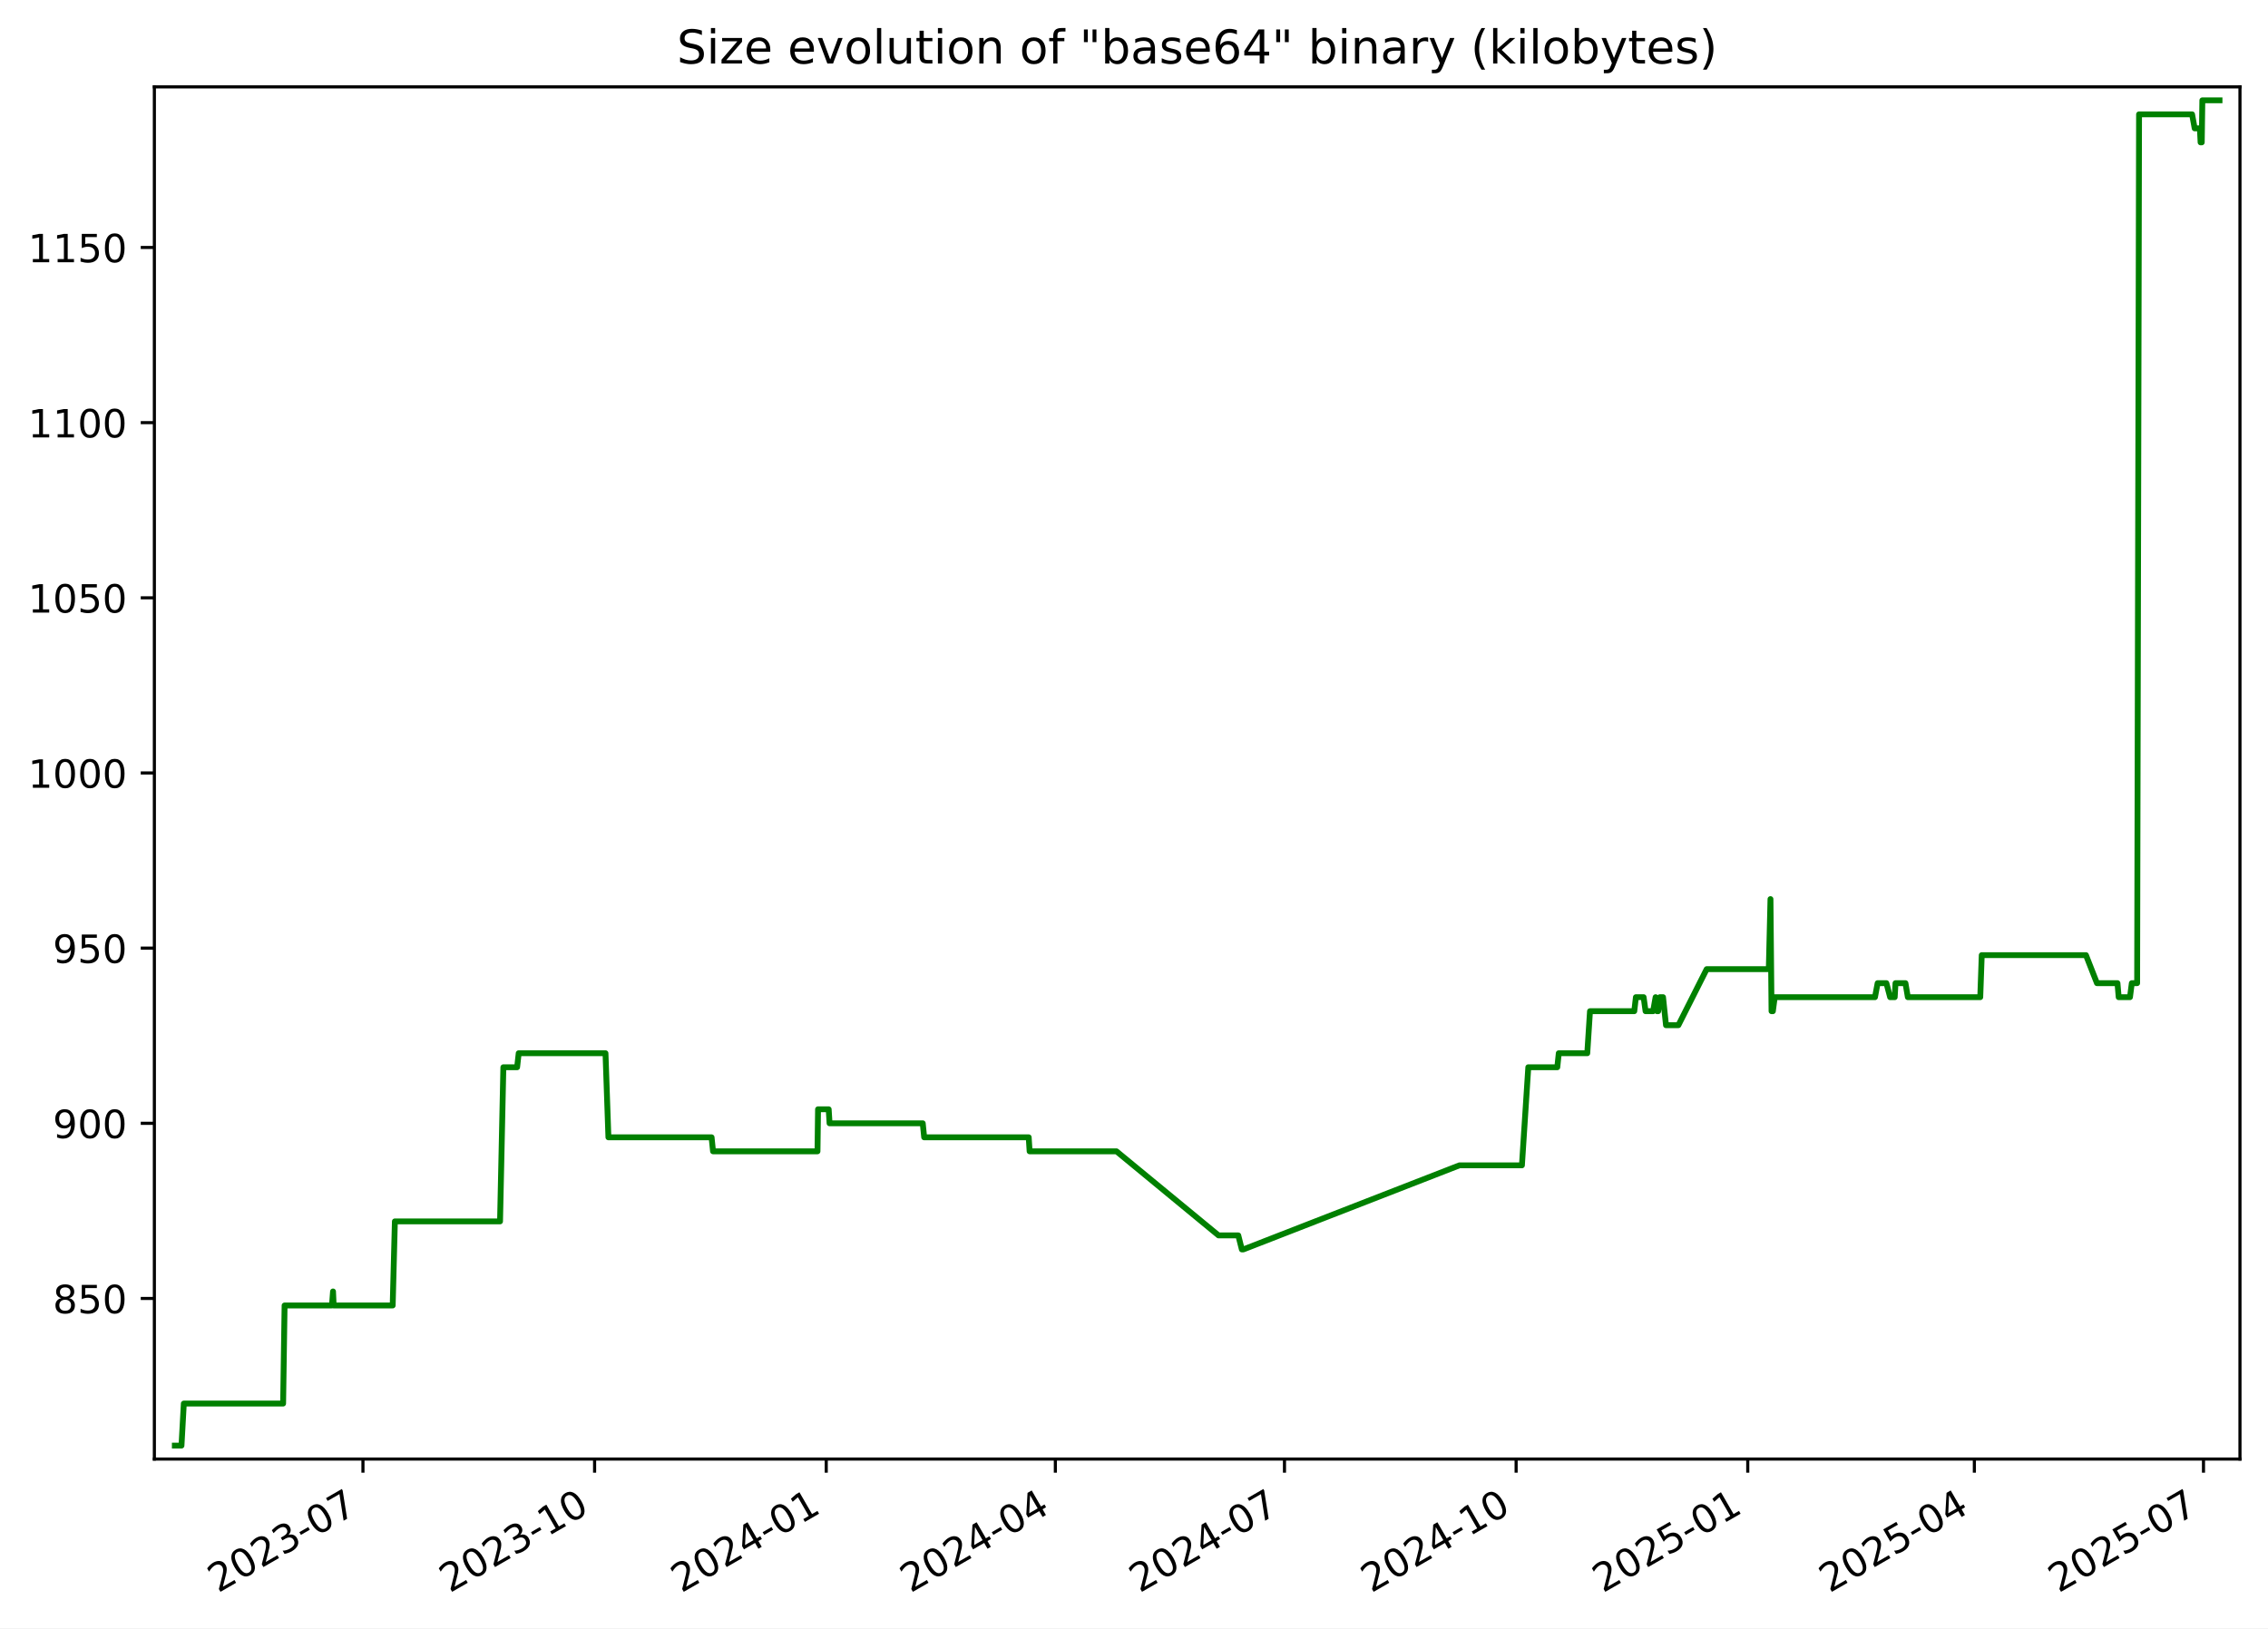
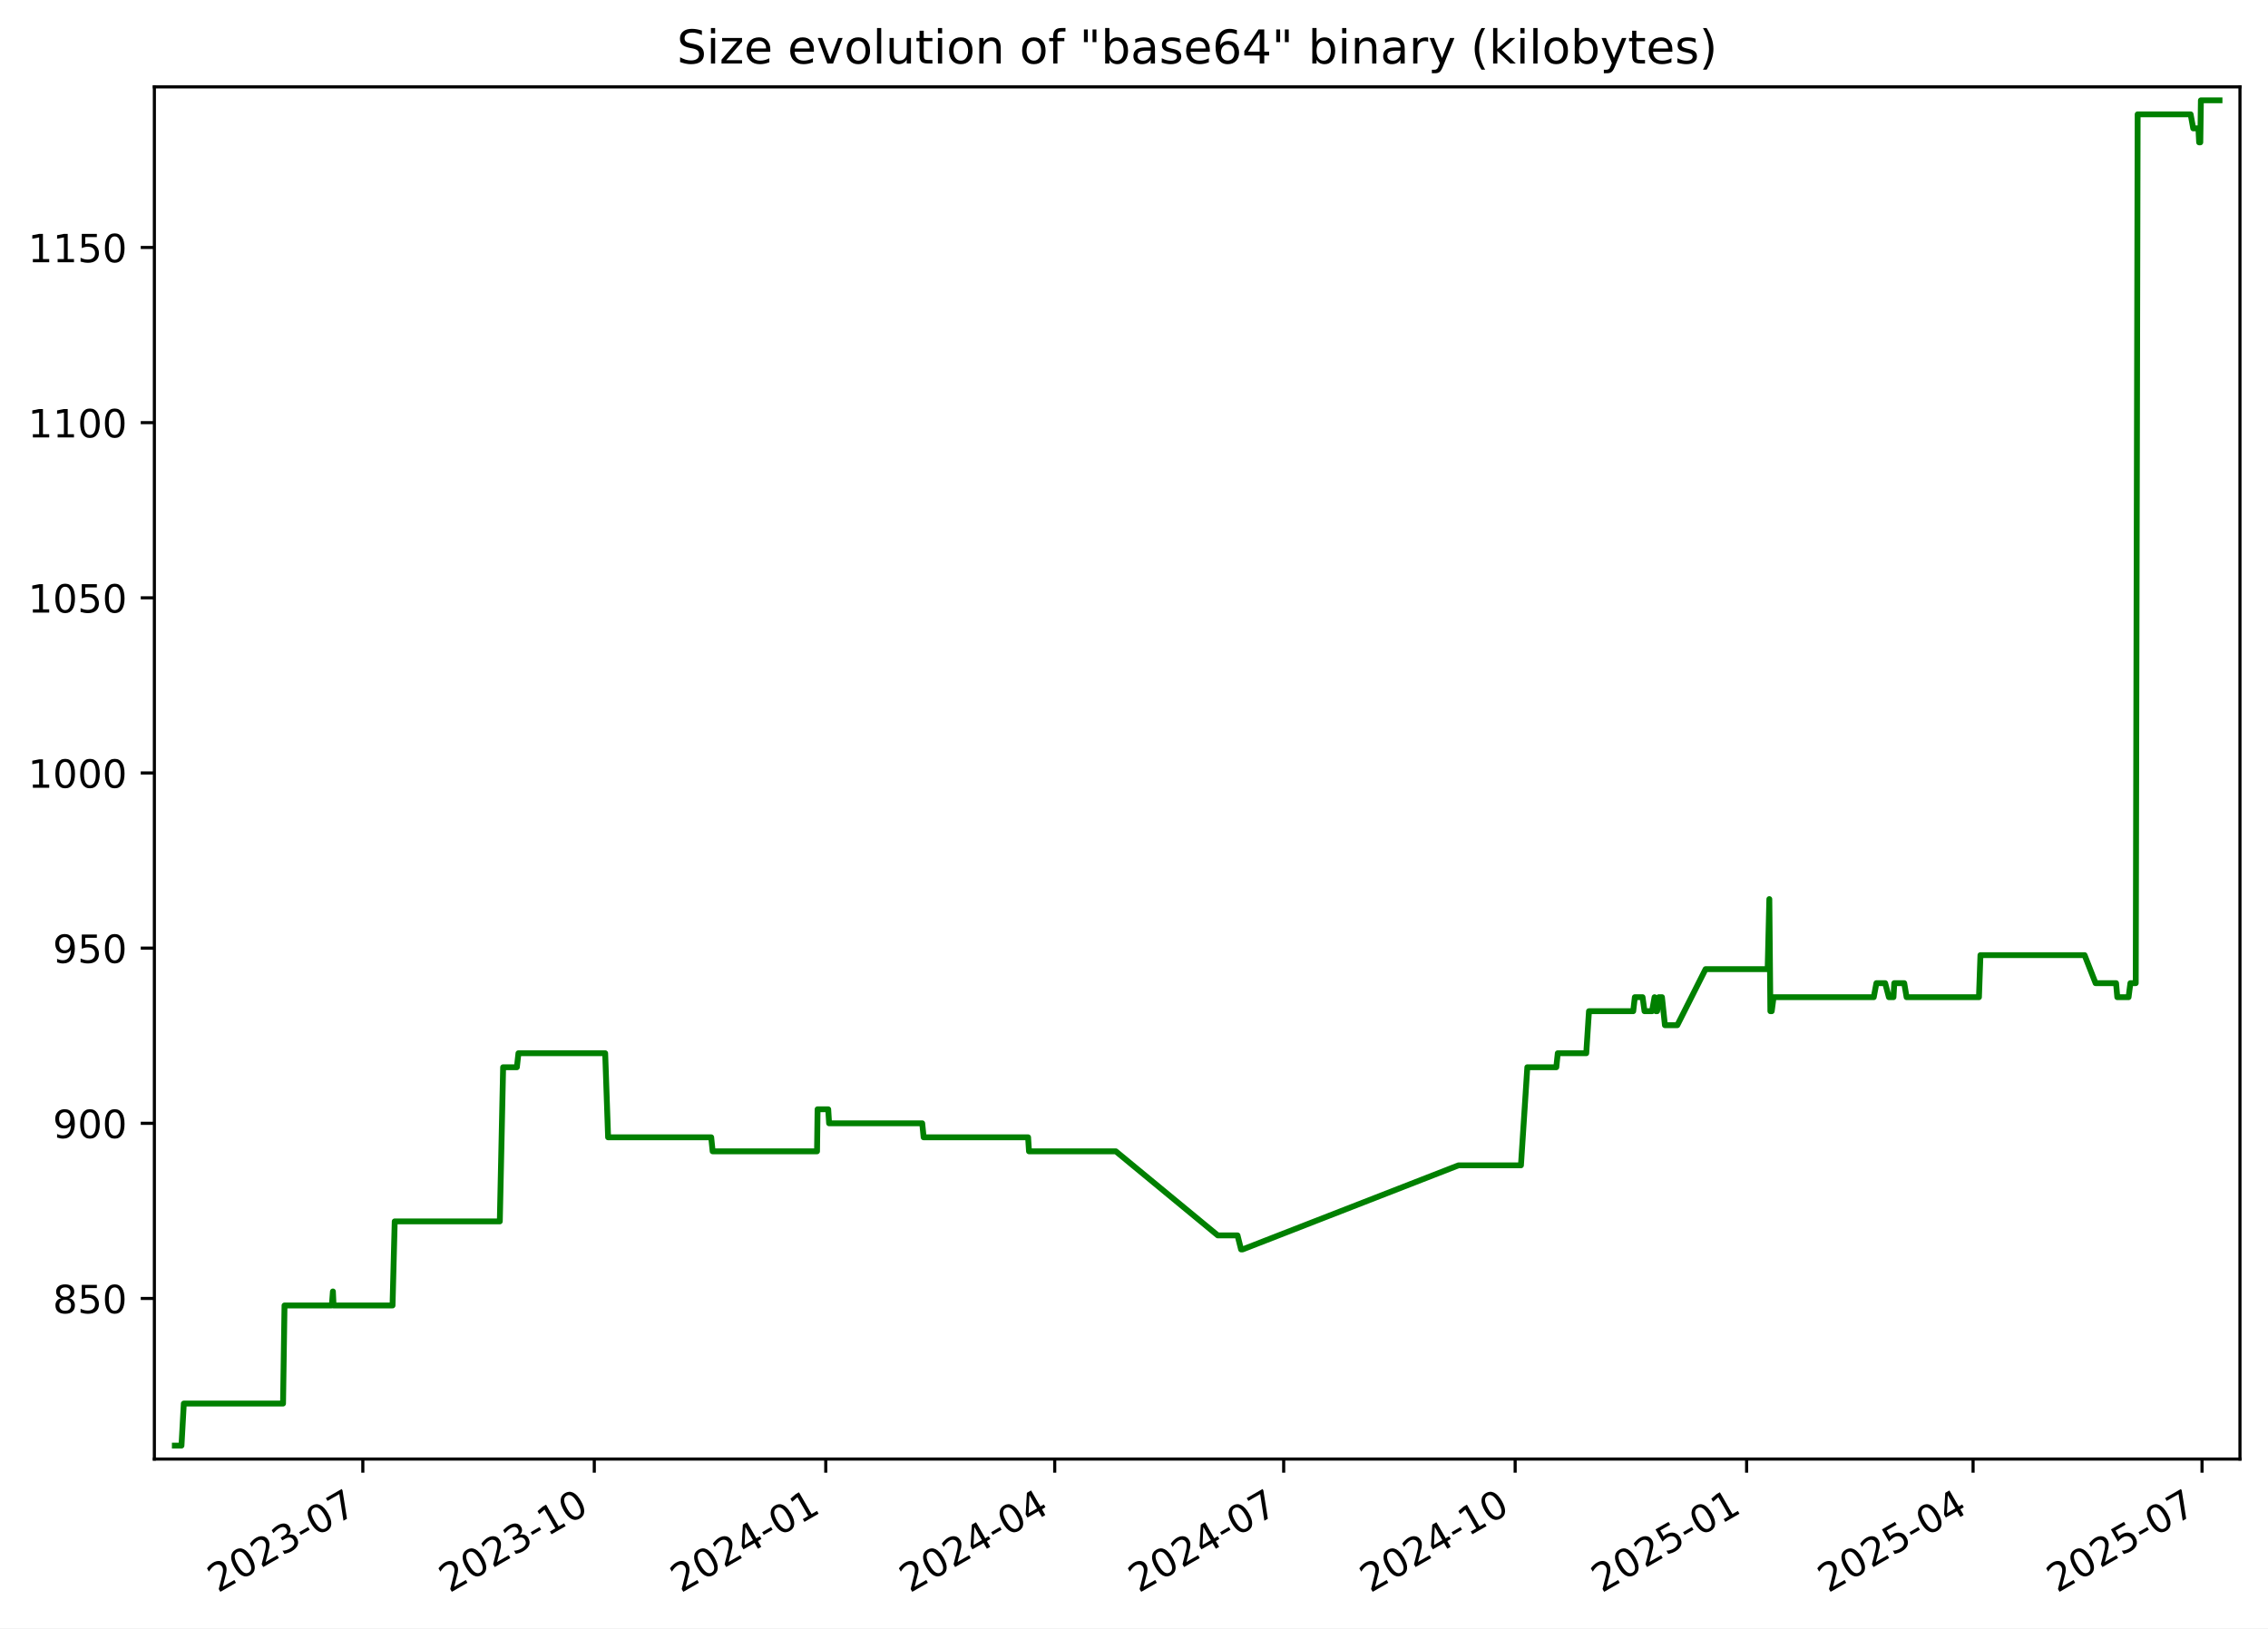
<svg xmlns="http://www.w3.org/2000/svg" xmlns:xlink="http://www.w3.org/1999/xlink" width="582.53pt" height="418.303pt" viewBox="0 0 582.53 418.303" version="1.1">
  <defs>
    <style type="text/css">*{stroke-linejoin: round; stroke-linecap: butt}</style>
  </defs>
  <g id="figure_1">
    <g id="patch_1">
      <path d="M -0 418.303  L 582.53 418.303  L 582.53 0  L -0 0  z " style="fill: #ffffff" />
    </g>
    <g id="axes_1">
      <g id="patch_2">
        <path d="M 39.65 374.83  L 575.33 374.83  L 575.33 22.318  L 39.65 22.318  z " style="fill: #ffffff" />
      </g>
      <g id="matplotlib.axis_1">
        <g id="xtick_1">
          <g id="line2d_1">
            <defs>
-               <path id="m9fce1d5b9e" d="M 0 0  L 0 3.5  " style="stroke: #000000; stroke-width: 0.8" />
+               <path id="m300a74182a" d="M 0 0  L 0 3.5  " style="stroke: #000000; stroke-width: 0.8" />
            </defs>
            <g>
-               <use xlink:href="#m9fce1d5b9e" x="93.223" y="374.83" style="stroke: #000000; stroke-width: 0.8" />
+               <use xlink:href="#m300a74182a" x="93.189" y="374.83" style="stroke: #000000; stroke-width: 0.8" />
            </g>
          </g>
          <g id="text_1">
-             <g transform="translate(55.99866 409.302) rotate(-30) scale(0.1 -0.1)">
+             <g transform="translate(55.96398 409.302) rotate(-30) scale(0.1 -0.1)">
              <defs>
                <path id="DejaVuSans-32" d="M 1228 531  L 3431 531  L 3431 0  L 469 0  L 469 531  Q 828 903 1448 1529  Q 2069 2156 2228 2338  Q 2531 2678 2651 2914  Q 2772 3150 2772 3378  Q 2772 3750 2511 3984  Q 2250 4219 1831 4219  Q 1534 4219 1204 4116  Q 875 4013 500 3803  L 500 4441  Q 881 4594 1212 4672  Q 1544 4750 1819 4750  Q 2544 4750 2975 4387  Q 3406 4025 3406 3419  Q 3406 3131 3298 2873  Q 3191 2616 2906 2266  Q 2828 2175 2409 1742  Q 1991 1309 1228 531  z " transform="scale(0.015625)" />
                <path id="DejaVuSans-30" d="M 2034 4250  Q 1547 4250 1301 3770  Q 1056 3291 1056 2328  Q 1056 1369 1301 889  Q 1547 409 2034 409  Q 2525 409 2770 889  Q 3016 1369 3016 2328  Q 3016 3291 2770 3770  Q 2525 4250 2034 4250  z M 2034 4750  Q 2819 4750 3233 4129  Q 3647 3509 3647 2328  Q 3647 1150 3233 529  Q 2819 -91 2034 -91  Q 1250 -91 836 529  Q 422 1150 422 2328  Q 422 3509 836 4129  Q 1250 4750 2034 4750  z " transform="scale(0.015625)" />
                <path id="DejaVuSans-33" d="M 2597 2516  Q 3050 2419 3304 2112  Q 3559 1806 3559 1356  Q 3559 666 3084 287  Q 2609 -91 1734 -91  Q 1441 -91 1130 -33  Q 819 25 488 141  L 488 750  Q 750 597 1062 519  Q 1375 441 1716 441  Q 2309 441 2620 675  Q 2931 909 2931 1356  Q 2931 1769 2642 2001  Q 2353 2234 1838 2234  L 1294 2234  L 1294 2753  L 1863 2753  Q 2328 2753 2575 2939  Q 2822 3125 2822 3475  Q 2822 3834 2567 4026  Q 2313 4219 1838 4219  Q 1578 4219 1281 4162  Q 984 4106 628 3988  L 628 4550  Q 988 4650 1302 4700  Q 1616 4750 1894 4750  Q 2613 4750 3031 4423  Q 3450 4097 3450 3541  Q 3450 3153 3228 2886  Q 3006 2619 2597 2516  z " transform="scale(0.015625)" />
                <path id="DejaVuSans-2d" d="M 313 2009  L 1997 2009  L 1997 1497  L 313 1497  L 313 2009  z " transform="scale(0.015625)" />
                <path id="DejaVuSans-37" d="M 525 4666  L 3525 4666  L 3525 4397  L 1831 0  L 1172 0  L 2766 4134  L 525 4134  L 525 4666  z " transform="scale(0.015625)" />
              </defs>
              <use xlink:href="#DejaVuSans-32" />
              <use xlink:href="#DejaVuSans-30" x="63.623" />
              <use xlink:href="#DejaVuSans-32" x="127.246" />
              <use xlink:href="#DejaVuSans-33" x="190.869" />
              <use xlink:href="#DejaVuSans-2d" x="254.492" />
              <use xlink:href="#DejaVuSans-30" x="290.576" />
              <use xlink:href="#DejaVuSans-37" x="354.199" />
            </g>
          </g>
        </g>
        <g id="xtick_2">
          <g id="line2d_2">
            <g>
-               <use xlink:href="#m9fce1d5b9e" x="152.72" y="374.83" style="stroke: #000000; stroke-width: 0.8" />
+               <use xlink:href="#m300a74182a" x="152.642" y="374.83" style="stroke: #000000; stroke-width: 0.8" />
            </g>
          </g>
          <g id="text_2">
-             <g transform="translate(115.495 409.302) rotate(-30) scale(0.1 -0.1)">
+             <g transform="translate(115.4176 409.302) rotate(-30) scale(0.1 -0.1)">
              <defs>
                <path id="DejaVuSans-31" d="M 794 531  L 1825 531  L 1825 4091  L 703 3866  L 703 4441  L 1819 4666  L 2450 4666  L 2450 531  L 3481 531  L 3481 0  L 794 0  L 794 531  z " transform="scale(0.015625)" />
              </defs>
              <use xlink:href="#DejaVuSans-32" />
              <use xlink:href="#DejaVuSans-30" x="63.623" />
              <use xlink:href="#DejaVuSans-32" x="127.246" />
              <use xlink:href="#DejaVuSans-33" x="190.869" />
              <use xlink:href="#DejaVuSans-2d" x="254.492" />
              <use xlink:href="#DejaVuSans-31" x="290.576" />
              <use xlink:href="#DejaVuSans-30" x="354.199" />
            </g>
          </g>
        </g>
        <g id="xtick_3">
          <g id="line2d_3">
            <g>
-               <use xlink:href="#m9fce1d5b9e" x="212.216" y="374.83" style="stroke: #000000; stroke-width: 0.8" />
+               <use xlink:href="#m300a74182a" x="212.096" y="374.83" style="stroke: #000000; stroke-width: 0.8" />
            </g>
          </g>
          <g id="text_3">
-             <g transform="translate(174.9913 409.302) rotate(-30) scale(0.1 -0.1)">
+             <g transform="translate(174.8712 409.302) rotate(-30) scale(0.1 -0.1)">
              <defs>
                <path id="DejaVuSans-34" d="M 2419 4116  L 825 1625  L 2419 1625  L 2419 4116  z M 2253 4666  L 3047 4666  L 3047 1625  L 3713 1625  L 3713 1100  L 3047 1100  L 3047 0  L 2419 0  L 2419 1100  L 313 1100  L 313 1709  L 2253 4666  z " transform="scale(0.015625)" />
              </defs>
              <use xlink:href="#DejaVuSans-32" />
              <use xlink:href="#DejaVuSans-30" x="63.623" />
              <use xlink:href="#DejaVuSans-32" x="127.246" />
              <use xlink:href="#DejaVuSans-34" x="190.869" />
              <use xlink:href="#DejaVuSans-2d" x="254.492" />
              <use xlink:href="#DejaVuSans-30" x="290.576" />
              <use xlink:href="#DejaVuSans-31" x="354.199" />
            </g>
          </g>
        </g>
        <g id="xtick_4">
          <g id="line2d_4">
            <g>
-               <use xlink:href="#m9fce1d5b9e" x="271.066" y="374.83" style="stroke: #000000; stroke-width: 0.8" />
+               <use xlink:href="#m300a74182a" x="270.903" y="374.83" style="stroke: #000000; stroke-width: 0.8" />
            </g>
          </g>
          <g id="text_4">
-             <g transform="translate(233.8409 409.302) rotate(-30) scale(0.1 -0.1)">
+             <g transform="translate(233.6785 409.302) rotate(-30) scale(0.1 -0.1)">
              <use xlink:href="#DejaVuSans-32" />
              <use xlink:href="#DejaVuSans-30" x="63.623" />
              <use xlink:href="#DejaVuSans-32" x="127.246" />
              <use xlink:href="#DejaVuSans-34" x="190.869" />
              <use xlink:href="#DejaVuSans-2d" x="254.492" />
              <use xlink:href="#DejaVuSans-30" x="290.576" />
              <use xlink:href="#DejaVuSans-34" x="354.199" />
            </g>
          </g>
        </g>
        <g id="xtick_5">
          <g id="line2d_5">
            <g>
-               <use xlink:href="#m9fce1d5b9e" x="329.915" y="374.83" style="stroke: #000000; stroke-width: 0.8" />
+               <use xlink:href="#m300a74182a" x="329.711" y="374.83" style="stroke: #000000; stroke-width: 0.8" />
            </g>
          </g>
          <g id="text_5">
-             <g transform="translate(292.6905 409.302) rotate(-30) scale(0.1 -0.1)">
+             <g transform="translate(292.4859 409.302) rotate(-30) scale(0.1 -0.1)">
              <use xlink:href="#DejaVuSans-32" />
              <use xlink:href="#DejaVuSans-30" x="63.623" />
              <use xlink:href="#DejaVuSans-32" x="127.246" />
              <use xlink:href="#DejaVuSans-34" x="190.869" />
              <use xlink:href="#DejaVuSans-2d" x="254.492" />
              <use xlink:href="#DejaVuSans-30" x="290.576" />
              <use xlink:href="#DejaVuSans-37" x="354.199" />
            </g>
          </g>
        </g>
        <g id="xtick_6">
          <g id="line2d_6">
            <g>
-               <use xlink:href="#m9fce1d5b9e" x="389.412" y="374.83" style="stroke: #000000; stroke-width: 0.8" />
+               <use xlink:href="#m300a74182a" x="389.164" y="374.83" style="stroke: #000000; stroke-width: 0.8" />
            </g>
          </g>
          <g id="text_6">
-             <g transform="translate(352.1868 409.302) rotate(-30) scale(0.1 -0.1)">
+             <g transform="translate(351.9395 409.302) rotate(-30) scale(0.1 -0.1)">
              <use xlink:href="#DejaVuSans-32" />
              <use xlink:href="#DejaVuSans-30" x="63.623" />
              <use xlink:href="#DejaVuSans-32" x="127.246" />
              <use xlink:href="#DejaVuSans-34" x="190.869" />
              <use xlink:href="#DejaVuSans-2d" x="254.492" />
              <use xlink:href="#DejaVuSans-31" x="290.576" />
              <use xlink:href="#DejaVuSans-30" x="354.199" />
            </g>
          </g>
        </g>
        <g id="xtick_7">
          <g id="line2d_7">
            <g>
-               <use xlink:href="#m9fce1d5b9e" x="448.908" y="374.83" style="stroke: #000000; stroke-width: 0.8" />
+               <use xlink:href="#m300a74182a" x="448.618" y="374.83" style="stroke: #000000; stroke-width: 0.8" />
            </g>
          </g>
          <g id="text_7">
-             <g transform="translate(411.6831 409.302) rotate(-30) scale(0.1 -0.1)">
+             <g transform="translate(411.3931 409.302) rotate(-30) scale(0.1 -0.1)">
              <defs>
                <path id="DejaVuSans-35" d="M 691 4666  L 3169 4666  L 3169 4134  L 1269 4134  L 1269 2991  Q 1406 3038 1543 3061  Q 1681 3084 1819 3084  Q 2600 3084 3056 2656  Q 3513 2228 3513 1497  Q 3513 744 3044 326  Q 2575 -91 1722 -91  Q 1428 -91 1123 -41  Q 819 9 494 109  L 494 744  Q 775 591 1075 516  Q 1375 441 1709 441  Q 2250 441 2565 725  Q 2881 1009 2881 1497  Q 2881 1984 2565 2268  Q 2250 2553 1709 2553  Q 1456 2553 1204 2497  Q 953 2441 691 2322  L 691 4666  z " transform="scale(0.015625)" />
              </defs>
              <use xlink:href="#DejaVuSans-32" />
              <use xlink:href="#DejaVuSans-30" x="63.623" />
              <use xlink:href="#DejaVuSans-32" x="127.246" />
              <use xlink:href="#DejaVuSans-35" x="190.869" />
              <use xlink:href="#DejaVuSans-2d" x="254.492" />
              <use xlink:href="#DejaVuSans-30" x="290.576" />
              <use xlink:href="#DejaVuSans-31" x="354.199" />
            </g>
          </g>
        </g>
        <g id="xtick_8">
          <g id="line2d_8">
            <g>
-               <use xlink:href="#m9fce1d5b9e" x="507.111" y="374.83" style="stroke: #000000; stroke-width: 0.8" />
+               <use xlink:href="#m300a74182a" x="506.779" y="374.83" style="stroke: #000000; stroke-width: 0.8" />
            </g>
          </g>
          <g id="text_8">
-             <g transform="translate(469.886 409.302) rotate(-30) scale(0.1 -0.1)">
+             <g transform="translate(469.5542 409.302) rotate(-30) scale(0.1 -0.1)">
              <use xlink:href="#DejaVuSans-32" />
              <use xlink:href="#DejaVuSans-30" x="63.623" />
              <use xlink:href="#DejaVuSans-32" x="127.246" />
              <use xlink:href="#DejaVuSans-35" x="190.869" />
              <use xlink:href="#DejaVuSans-2d" x="254.492" />
              <use xlink:href="#DejaVuSans-30" x="290.576" />
              <use xlink:href="#DejaVuSans-34" x="354.199" />
            </g>
          </g>
        </g>
        <g id="xtick_9">
          <g id="line2d_9">
            <g>
-               <use xlink:href="#m9fce1d5b9e" x="565.96" y="374.83" style="stroke: #000000; stroke-width: 0.8" />
+               <use xlink:href="#m300a74182a" x="565.586" y="374.83" style="stroke: #000000; stroke-width: 0.8" />
            </g>
          </g>
          <g id="text_9">
-             <g transform="translate(528.7356 409.302) rotate(-30) scale(0.1 -0.1)">
+             <g transform="translate(528.3616 409.302) rotate(-30) scale(0.1 -0.1)">
              <use xlink:href="#DejaVuSans-32" />
              <use xlink:href="#DejaVuSans-30" x="63.623" />
              <use xlink:href="#DejaVuSans-32" x="127.246" />
              <use xlink:href="#DejaVuSans-35" x="190.869" />
              <use xlink:href="#DejaVuSans-2d" x="254.492" />
              <use xlink:href="#DejaVuSans-30" x="290.576" />
              <use xlink:href="#DejaVuSans-37" x="354.199" />
            </g>
          </g>
        </g>
      </g>
      <g id="matplotlib.axis_2">
        <g id="ytick_1">
          <g id="line2d_10">
            <defs>
-               <path id="m4ba3accde9" d="M 0 0  L -3.5 0  " style="stroke: #000000; stroke-width: 0.8" />
+               <path id="mf9671596c0" d="M 0 0  L -3.5 0  " style="stroke: #000000; stroke-width: 0.8" />
            </defs>
            <g>
-               <use xlink:href="#m4ba3accde9" x="39.65" y="333.574" style="stroke: #000000; stroke-width: 0.8" />
+               <use xlink:href="#mf9671596c0" x="39.65" y="333.574" style="stroke: #000000; stroke-width: 0.8" />
            </g>
          </g>
          <g id="text_10">
            <g transform="translate(13.5625 337.3733) scale(0.1 -0.1)">
              <defs>
                <path id="DejaVuSans-38" d="M 2034 2216  Q 1584 2216 1326 1975  Q 1069 1734 1069 1313  Q 1069 891 1326 650  Q 1584 409 2034 409  Q 2484 409 2743 651  Q 3003 894 3003 1313  Q 3003 1734 2745 1975  Q 2488 2216 2034 2216  z M 1403 2484  Q 997 2584 770 2862  Q 544 3141 544 3541  Q 544 4100 942 4425  Q 1341 4750 2034 4750  Q 2731 4750 3128 4425  Q 3525 4100 3525 3541  Q 3525 3141 3298 2862  Q 3072 2584 2669 2484  Q 3125 2378 3379 2068  Q 3634 1759 3634 1313  Q 3634 634 3220 271  Q 2806 -91 2034 -91  Q 1263 -91 848 271  Q 434 634 434 1313  Q 434 1759 690 2068  Q 947 2378 1403 2484  z M 1172 3481  Q 1172 3119 1398 2916  Q 1625 2713 2034 2713  Q 2441 2713 2670 2916  Q 2900 3119 2900 3481  Q 2900 3844 2670 4047  Q 2441 4250 2034 4250  Q 1625 4250 1398 4047  Q 1172 3844 1172 3481  z " transform="scale(0.015625)" />
              </defs>
              <use xlink:href="#DejaVuSans-38" />
              <use xlink:href="#DejaVuSans-35" x="63.623" />
              <use xlink:href="#DejaVuSans-30" x="127.246" />
            </g>
          </g>
        </g>
        <g id="ytick_2">
          <g id="line2d_11">
            <g>
-               <use xlink:href="#m4ba3accde9" x="39.65" y="288.574" style="stroke: #000000; stroke-width: 0.8" />
+               <use xlink:href="#mf9671596c0" x="39.65" y="288.574" style="stroke: #000000; stroke-width: 0.8" />
            </g>
          </g>
          <g id="text_11">
            <g transform="translate(13.5625 292.3733) scale(0.1 -0.1)">
              <defs>
                <path id="DejaVuSans-39" d="M 703 97  L 703 672  Q 941 559 1184 500  Q 1428 441 1663 441  Q 2288 441 2617 861  Q 2947 1281 2994 2138  Q 2813 1869 2534 1725  Q 2256 1581 1919 1581  Q 1219 1581 811 2004  Q 403 2428 403 3163  Q 403 3881 828 4315  Q 1253 4750 1959 4750  Q 2769 4750 3195 4129  Q 3622 3509 3622 2328  Q 3622 1225 3098 567  Q 2575 -91 1691 -91  Q 1453 -91 1209 -44  Q 966 3 703 97  z M 1959 2075  Q 2384 2075 2632 2365  Q 2881 2656 2881 3163  Q 2881 3666 2632 3958  Q 2384 4250 1959 4250  Q 1534 4250 1286 3958  Q 1038 3666 1038 3163  Q 1038 2656 1286 2365  Q 1534 2075 1959 2075  z " transform="scale(0.015625)" />
              </defs>
              <use xlink:href="#DejaVuSans-39" />
              <use xlink:href="#DejaVuSans-30" x="63.623" />
              <use xlink:href="#DejaVuSans-30" x="127.246" />
            </g>
          </g>
        </g>
        <g id="ytick_3">
          <g id="line2d_12">
            <g>
-               <use xlink:href="#m4ba3accde9" x="39.65" y="243.574" style="stroke: #000000; stroke-width: 0.8" />
+               <use xlink:href="#mf9671596c0" x="39.65" y="243.574" style="stroke: #000000; stroke-width: 0.8" />
            </g>
          </g>
          <g id="text_12">
            <g transform="translate(13.5625 247.3733) scale(0.1 -0.1)">
              <use xlink:href="#DejaVuSans-39" />
              <use xlink:href="#DejaVuSans-35" x="63.623" />
              <use xlink:href="#DejaVuSans-30" x="127.246" />
            </g>
          </g>
        </g>
        <g id="ytick_4">
          <g id="line2d_13">
            <g>
-               <use xlink:href="#m4ba3accde9" x="39.65" y="198.574" style="stroke: #000000; stroke-width: 0.8" />
+               <use xlink:href="#mf9671596c0" x="39.65" y="198.574" style="stroke: #000000; stroke-width: 0.8" />
            </g>
          </g>
          <g id="text_13">
            <g transform="translate(7.2 202.3733) scale(0.1 -0.1)">
              <use xlink:href="#DejaVuSans-31" />
              <use xlink:href="#DejaVuSans-30" x="63.623" />
              <use xlink:href="#DejaVuSans-30" x="127.246" />
              <use xlink:href="#DejaVuSans-30" x="190.869" />
            </g>
          </g>
        </g>
        <g id="ytick_5">
          <g id="line2d_14">
            <g>
-               <use xlink:href="#m4ba3accde9" x="39.65" y="153.574" style="stroke: #000000; stroke-width: 0.8" />
+               <use xlink:href="#mf9671596c0" x="39.65" y="153.574" style="stroke: #000000; stroke-width: 0.8" />
            </g>
          </g>
          <g id="text_14">
            <g transform="translate(7.2 157.3733) scale(0.1 -0.1)">
              <use xlink:href="#DejaVuSans-31" />
              <use xlink:href="#DejaVuSans-30" x="63.623" />
              <use xlink:href="#DejaVuSans-35" x="127.246" />
              <use xlink:href="#DejaVuSans-30" x="190.869" />
            </g>
          </g>
        </g>
        <g id="ytick_6">
          <g id="line2d_15">
            <g>
-               <use xlink:href="#m4ba3accde9" x="39.65" y="108.574" style="stroke: #000000; stroke-width: 0.8" />
+               <use xlink:href="#mf9671596c0" x="39.65" y="108.574" style="stroke: #000000; stroke-width: 0.8" />
            </g>
          </g>
          <g id="text_15">
            <g transform="translate(7.2 112.3733) scale(0.1 -0.1)">
              <use xlink:href="#DejaVuSans-31" />
              <use xlink:href="#DejaVuSans-31" x="63.623" />
              <use xlink:href="#DejaVuSans-30" x="127.246" />
              <use xlink:href="#DejaVuSans-30" x="190.869" />
            </g>
          </g>
        </g>
        <g id="ytick_7">
          <g id="line2d_16">
            <g>
-               <use xlink:href="#m4ba3accde9" x="39.65" y="63.574" style="stroke: #000000; stroke-width: 0.8" />
+               <use xlink:href="#mf9671596c0" x="39.65" y="63.574" style="stroke: #000000; stroke-width: 0.8" />
            </g>
          </g>
          <g id="text_16">
            <g transform="translate(7.2 67.37334) scale(0.1 -0.1)">
              <use xlink:href="#DejaVuSans-31" />
              <use xlink:href="#DejaVuSans-31" x="63.623" />
              <use xlink:href="#DejaVuSans-35" x="127.246" />
              <use xlink:href="#DejaVuSans-30" x="190.869" />
            </g>
          </g>
        </g>
      </g>
      <g id="line2d_17">
-         <path d="M 44.902 371.374  L 46.614 371.374  L 47.213 360.574  L 72.719 360.574  L 73.097 335.374  L 85.263 335.374  L 85.538 331.774  L 85.702 335.374  L 100.861 335.374  L 101.424 313.774  L 128.435 313.774  L 129.287 274.174  L 132.821 274.174  L 133.226 270.574  L 155.52 270.574  L 156.27 292.174  L 182.771 292.174  L 183.141 295.774  L 209.972 295.774  L 210.111 284.974  L 212.847 284.974  L 213.07 288.574  L 237.007 288.574  L 237.371 292.174  L 264.223 292.174  L 264.453 295.774  L 286.768 295.774  L 312.979 317.374  L 318.052 317.374  L 318.963 320.974  L 319.357 320.974  L 374.851 299.374  L 390.902 299.374  L 392.539 274.174  L 399.989 274.174  L 400.366 270.574  L 407.686 270.574  L 408.386 259.774  L 419.76 259.774  L 420.176 256.174  L 422.161 256.174  L 422.66 259.774  L 424.6 259.774  L 425.238 256.174  L 425.604 259.774  L 425.906 259.774  L 426.337 256.174  L 427.148 256.174  L 427.907 263.374  L 431.091 263.374  L 438.355 248.974  L 454.311 248.974  L 454.743 230.974  L 455.014 259.774  L 455.357 259.774  L 455.834 256.174  L 481.584 256.174  L 482.264 252.574  L 484.517 252.574  L 485.473 256.174  L 486.652 256.174  L 486.855 252.574  L 489.415 252.574  L 490.024 256.174  L 508.623 256.174  L 509.004 245.374  L 535.774 245.374  L 538.6 252.574  L 543.868 252.574  L 544.179 256.174  L 547.08 256.174  L 547.548 252.574  L 548.92 252.574  L 549.411 29.374  L 563.032 29.374  L 563.693 32.974  L 565.035 32.974  L 565.215 36.574  L 565.516 36.574  L 565.667 25.774  L 570.078 25.774  L 570.078 25.774  " clip-path="url(#p615a63474b)" style="fill: none; stroke: #008000; stroke-width: 1.5; stroke-linecap: square" />
+         <path d="M 44.902 371.374  L 46.612 371.374  L 47.211 360.574  L 72.699 360.574  L 73.077 335.374  L 85.234 335.374  L 85.509 331.774  L 85.673 335.374  L 100.821 335.374  L 101.383 313.774  L 128.375 313.774  L 129.226 274.174  L 132.758 274.174  L 133.162 270.574  L 155.441 270.574  L 156.19 292.174  L 182.672 292.174  L 183.042 295.774  L 209.853 295.774  L 209.993 284.974  L 212.726 284.974  L 212.95 288.574  L 236.87 288.574  L 237.233 292.174  L 264.066 292.174  L 264.295 295.774  L 286.595 295.774  L 312.787 317.374  L 317.856 317.374  L 318.766 320.974  L 319.16 320.974  L 374.614 299.374  L 390.654 299.374  L 392.29 274.174  L 399.734 274.174  L 400.111 270.574  L 407.426 270.574  L 408.125 259.774  L 419.491 259.774  L 419.906 256.174  L 421.891 256.174  L 422.389 259.774  L 424.327 259.774  L 424.965 256.174  L 425.331 259.774  L 425.633 259.774  L 426.063 256.174  L 426.873 256.174  L 427.632 263.374  L 430.814 263.374  L 438.072 248.974  L 454.018 248.974  L 454.448 230.974  L 454.719 259.774  L 455.063 259.774  L 455.539 256.174  L 481.271 256.174  L 481.95 252.574  L 484.202 252.574  L 485.157 256.174  L 486.335 256.174  L 486.538 252.574  L 489.096 252.574  L 489.705 256.174  L 508.29 256.174  L 508.671 245.374  L 535.422 245.374  L 538.246 252.574  L 543.51 252.574  L 543.821 256.174  L 546.719 256.174  L 547.187 252.574  L 548.559 252.574  L 549.049 29.374  L 562.66 29.374  L 563.32 32.974  L 564.661 32.974  L 564.841 36.574  L 565.142 36.574  L 565.294 25.774  L 570.078 25.774  L 570.078 25.774  " clip-path="url(#p14848951e6)" style="fill: none; stroke: #008000; stroke-width: 1.5; stroke-linecap: square" />
      </g>
      <g id="patch_3">
        <path d="M 39.65 374.83  L 39.65 22.318  " style="fill: none; stroke: #000000; stroke-width: 0.8; stroke-linejoin: miter; stroke-linecap: square" />
      </g>
      <g id="patch_4">
        <path d="M 575.33 374.83  L 575.33 22.318  " style="fill: none; stroke: #000000; stroke-width: 0.8; stroke-linejoin: miter; stroke-linecap: square" />
      </g>
      <g id="patch_5">
        <path d="M 39.65 374.83  L 575.33 374.83  " style="fill: none; stroke: #000000; stroke-width: 0.8; stroke-linejoin: miter; stroke-linecap: square" />
      </g>
      <g id="patch_6">
        <path d="M 39.65 22.318  L 575.33 22.318  " style="fill: none; stroke: #000000; stroke-width: 0.8; stroke-linejoin: miter; stroke-linecap: square" />
      </g>
      <g id="text_17">
        <g transform="translate(173.8559 16.31812) scale(0.12 -0.12)">
          <defs>
            <path id="DejaVuSans-53" d="M 3425 4513  L 3425 3897  Q 3066 4069 2747 4153  Q 2428 4238 2131 4238  Q 1616 4238 1336 4038  Q 1056 3838 1056 3469  Q 1056 3159 1242 3001  Q 1428 2844 1947 2747  L 2328 2669  Q 3034 2534 3370 2195  Q 3706 1856 3706 1288  Q 3706 609 3251 259  Q 2797 -91 1919 -91  Q 1588 -91 1214 -16  Q 841 59 441 206  L 441 856  Q 825 641 1194 531  Q 1563 422 1919 422  Q 2459 422 2753 634  Q 3047 847 3047 1241  Q 3047 1584 2836 1778  Q 2625 1972 2144 2069  L 1759 2144  Q 1053 2284 737 2584  Q 422 2884 422 3419  Q 422 4038 858 4394  Q 1294 4750 2059 4750  Q 2388 4750 2728 4690  Q 3069 4631 3425 4513  z " transform="scale(0.015625)" />
            <path id="DejaVuSans-69" d="M 603 3500  L 1178 3500  L 1178 0  L 603 0  L 603 3500  z M 603 4863  L 1178 4863  L 1178 4134  L 603 4134  L 603 4863  z " transform="scale(0.015625)" />
            <path id="DejaVuSans-7a" d="M 353 3500  L 3084 3500  L 3084 2975  L 922 459  L 3084 459  L 3084 0  L 275 0  L 275 525  L 2438 3041  L 353 3041  L 353 3500  z " transform="scale(0.015625)" />
            <path id="DejaVuSans-65" d="M 3597 1894  L 3597 1613  L 953 1613  Q 991 1019 1311 708  Q 1631 397 2203 397  Q 2534 397 2845 478  Q 3156 559 3463 722  L 3463 178  Q 3153 47 2828 -22  Q 2503 -91 2169 -91  Q 1331 -91 842 396  Q 353 884 353 1716  Q 353 2575 817 3079  Q 1281 3584 2069 3584  Q 2775 3584 3186 3129  Q 3597 2675 3597 1894  z M 3022 2063  Q 3016 2534 2758 2815  Q 2500 3097 2075 3097  Q 1594 3097 1305 2825  Q 1016 2553 972 2059  L 3022 2063  z " transform="scale(0.015625)" />
            <path id="DejaVuSans-20" transform="scale(0.015625)" />
            <path id="DejaVuSans-76" d="M 191 3500  L 800 3500  L 1894 563  L 2988 3500  L 3597 3500  L 2284 0  L 1503 0  L 191 3500  z " transform="scale(0.015625)" />
            <path id="DejaVuSans-6f" d="M 1959 3097  Q 1497 3097 1228 2736  Q 959 2375 959 1747  Q 959 1119 1226 758  Q 1494 397 1959 397  Q 2419 397 2687 759  Q 2956 1122 2956 1747  Q 2956 2369 2687 2733  Q 2419 3097 1959 3097  z M 1959 3584  Q 2709 3584 3137 3096  Q 3566 2609 3566 1747  Q 3566 888 3137 398  Q 2709 -91 1959 -91  Q 1206 -91 779 398  Q 353 888 353 1747  Q 353 2609 779 3096  Q 1206 3584 1959 3584  z " transform="scale(0.015625)" />
            <path id="DejaVuSans-6c" d="M 603 4863  L 1178 4863  L 1178 0  L 603 0  L 603 4863  z " transform="scale(0.015625)" />
            <path id="DejaVuSans-75" d="M 544 1381  L 544 3500  L 1119 3500  L 1119 1403  Q 1119 906 1312 657  Q 1506 409 1894 409  Q 2359 409 2629 706  Q 2900 1003 2900 1516  L 2900 3500  L 3475 3500  L 3475 0  L 2900 0  L 2900 538  Q 2691 219 2414 64  Q 2138 -91 1772 -91  Q 1169 -91 856 284  Q 544 659 544 1381  z M 1991 3584  L 1991 3584  z " transform="scale(0.015625)" />
            <path id="DejaVuSans-74" d="M 1172 4494  L 1172 3500  L 2356 3500  L 2356 3053  L 1172 3053  L 1172 1153  Q 1172 725 1289 603  Q 1406 481 1766 481  L 2356 481  L 2356 0  L 1766 0  Q 1100 0 847 248  Q 594 497 594 1153  L 594 3053  L 172 3053  L 172 3500  L 594 3500  L 594 4494  L 1172 4494  z " transform="scale(0.015625)" />
            <path id="DejaVuSans-6e" d="M 3513 2113  L 3513 0  L 2938 0  L 2938 2094  Q 2938 2591 2744 2837  Q 2550 3084 2163 3084  Q 1697 3084 1428 2787  Q 1159 2491 1159 1978  L 1159 0  L 581 0  L 581 3500  L 1159 3500  L 1159 2956  Q 1366 3272 1645 3428  Q 1925 3584 2291 3584  Q 2894 3584 3203 3211  Q 3513 2838 3513 2113  z " transform="scale(0.015625)" />
            <path id="DejaVuSans-66" d="M 2375 4863  L 2375 4384  L 1825 4384  Q 1516 4384 1395 4259  Q 1275 4134 1275 3809  L 1275 3500  L 2222 3500  L 2222 3053  L 1275 3053  L 1275 0  L 697 0  L 697 3053  L 147 3053  L 147 3500  L 697 3500  L 697 3744  Q 697 4328 969 4595  Q 1241 4863 1831 4863  L 2375 4863  z " transform="scale(0.015625)" />
            <path id="DejaVuSans-22" d="M 1147 4666  L 1147 2931  L 616 2931  L 616 4666  L 1147 4666  z M 2328 4666  L 2328 2931  L 1797 2931  L 1797 4666  L 2328 4666  z " transform="scale(0.015625)" />
            <path id="DejaVuSans-62" d="M 3116 1747  Q 3116 2381 2855 2742  Q 2594 3103 2138 3103  Q 1681 3103 1420 2742  Q 1159 2381 1159 1747  Q 1159 1113 1420 752  Q 1681 391 2138 391  Q 2594 391 2855 752  Q 3116 1113 3116 1747  z M 1159 2969  Q 1341 3281 1617 3432  Q 1894 3584 2278 3584  Q 2916 3584 3314 3078  Q 3713 2572 3713 1747  Q 3713 922 3314 415  Q 2916 -91 2278 -91  Q 1894 -91 1617 61  Q 1341 213 1159 525  L 1159 0  L 581 0  L 581 4863  L 1159 4863  L 1159 2969  z " transform="scale(0.015625)" />
            <path id="DejaVuSans-61" d="M 2194 1759  Q 1497 1759 1228 1600  Q 959 1441 959 1056  Q 959 750 1161 570  Q 1363 391 1709 391  Q 2188 391 2477 730  Q 2766 1069 2766 1631  L 2766 1759  L 2194 1759  z M 3341 1997  L 3341 0  L 2766 0  L 2766 531  Q 2569 213 2275 61  Q 1981 -91 1556 -91  Q 1019 -91 701 211  Q 384 513 384 1019  Q 384 1609 779 1909  Q 1175 2209 1959 2209  L 2766 2209  L 2766 2266  Q 2766 2663 2505 2880  Q 2244 3097 1772 3097  Q 1472 3097 1187 3025  Q 903 2953 641 2809  L 641 3341  Q 956 3463 1253 3523  Q 1550 3584 1831 3584  Q 2591 3584 2966 3190  Q 3341 2797 3341 1997  z " transform="scale(0.015625)" />
            <path id="DejaVuSans-73" d="M 2834 3397  L 2834 2853  Q 2591 2978 2328 3040  Q 2066 3103 1784 3103  Q 1356 3103 1142 2972  Q 928 2841 928 2578  Q 928 2378 1081 2264  Q 1234 2150 1697 2047  L 1894 2003  Q 2506 1872 2764 1633  Q 3022 1394 3022 966  Q 3022 478 2636 193  Q 2250 -91 1575 -91  Q 1294 -91 989 -36  Q 684 19 347 128  L 347 722  Q 666 556 975 473  Q 1284 391 1588 391  Q 1994 391 2212 530  Q 2431 669 2431 922  Q 2431 1156 2273 1281  Q 2116 1406 1581 1522  L 1381 1569  Q 847 1681 609 1914  Q 372 2147 372 2553  Q 372 3047 722 3315  Q 1072 3584 1716 3584  Q 2034 3584 2315 3537  Q 2597 3491 2834 3397  z " transform="scale(0.015625)" />
            <path id="DejaVuSans-36" d="M 2113 2584  Q 1688 2584 1439 2293  Q 1191 2003 1191 1497  Q 1191 994 1439 701  Q 1688 409 2113 409  Q 2538 409 2786 701  Q 3034 994 3034 1497  Q 3034 2003 2786 2293  Q 2538 2584 2113 2584  z M 3366 4563  L 3366 3988  Q 3128 4100 2886 4159  Q 2644 4219 2406 4219  Q 1781 4219 1451 3797  Q 1122 3375 1075 2522  Q 1259 2794 1537 2939  Q 1816 3084 2150 3084  Q 2853 3084 3261 2657  Q 3669 2231 3669 1497  Q 3669 778 3244 343  Q 2819 -91 2113 -91  Q 1303 -91 875 529  Q 447 1150 447 2328  Q 447 3434 972 4092  Q 1497 4750 2381 4750  Q 2619 4750 2861 4703  Q 3103 4656 3366 4563  z " transform="scale(0.015625)" />
            <path id="DejaVuSans-72" d="M 2631 2963  Q 2534 3019 2420 3045  Q 2306 3072 2169 3072  Q 1681 3072 1420 2755  Q 1159 2438 1159 1844  L 1159 0  L 581 0  L 581 3500  L 1159 3500  L 1159 2956  Q 1341 3275 1631 3429  Q 1922 3584 2338 3584  Q 2397 3584 2469 3576  Q 2541 3569 2628 3553  L 2631 2963  z " transform="scale(0.015625)" />
            <path id="DejaVuSans-79" d="M 2059 -325  Q 1816 -950 1584 -1140  Q 1353 -1331 966 -1331  L 506 -1331  L 506 -850  L 844 -850  Q 1081 -850 1212 -737  Q 1344 -625 1503 -206  L 1606 56  L 191 3500  L 800 3500  L 1894 763  L 2988 3500  L 3597 3500  L 2059 -325  z " transform="scale(0.015625)" />
            <path id="DejaVuSans-28" d="M 1984 4856  Q 1566 4138 1362 3434  Q 1159 2731 1159 2009  Q 1159 1288 1364 580  Q 1569 -128 1984 -844  L 1484 -844  Q 1016 -109 783 600  Q 550 1309 550 2009  Q 550 2706 781 3412  Q 1013 4119 1484 4856  L 1984 4856  z " transform="scale(0.015625)" />
            <path id="DejaVuSans-6b" d="M 581 4863  L 1159 4863  L 1159 1991  L 2875 3500  L 3609 3500  L 1753 1863  L 3688 0  L 2938 0  L 1159 1709  L 1159 0  L 581 0  L 581 4863  z " transform="scale(0.015625)" />
            <path id="DejaVuSans-29" d="M 513 4856  L 1013 4856  Q 1481 4119 1714 3412  Q 1947 2706 1947 2009  Q 1947 1309 1714 600  Q 1481 -109 1013 -844  L 513 -844  Q 928 -128 1133 580  Q 1338 1288 1338 2009  Q 1338 2731 1133 3434  Q 928 4138 513 4856  z " transform="scale(0.015625)" />
          </defs>
          <use xlink:href="#DejaVuSans-53" />
          <use xlink:href="#DejaVuSans-69" x="63.477" />
          <use xlink:href="#DejaVuSans-7a" x="91.26" />
          <use xlink:href="#DejaVuSans-65" x="143.75" />
          <use xlink:href="#DejaVuSans-20" x="205.273" />
          <use xlink:href="#DejaVuSans-65" x="237.061" />
          <use xlink:href="#DejaVuSans-76" x="298.584" />
          <use xlink:href="#DejaVuSans-6f" x="357.764" />
          <use xlink:href="#DejaVuSans-6c" x="418.945" />
          <use xlink:href="#DejaVuSans-75" x="446.729" />
          <use xlink:href="#DejaVuSans-74" x="510.107" />
          <use xlink:href="#DejaVuSans-69" x="549.316" />
          <use xlink:href="#DejaVuSans-6f" x="577.1" />
          <use xlink:href="#DejaVuSans-6e" x="638.281" />
          <use xlink:href="#DejaVuSans-20" x="701.66" />
          <use xlink:href="#DejaVuSans-6f" x="733.447" />
          <use xlink:href="#DejaVuSans-66" x="794.629" />
          <use xlink:href="#DejaVuSans-20" x="829.834" />
          <use xlink:href="#DejaVuSans-22" x="861.621" />
          <use xlink:href="#DejaVuSans-62" x="907.617" />
          <use xlink:href="#DejaVuSans-61" x="971.094" />
          <use xlink:href="#DejaVuSans-73" x="1032.373" />
          <use xlink:href="#DejaVuSans-65" x="1084.473" />
          <use xlink:href="#DejaVuSans-36" x="1145.996" />
          <use xlink:href="#DejaVuSans-34" x="1209.619" />
          <use xlink:href="#DejaVuSans-22" x="1273.242" />
          <use xlink:href="#DejaVuSans-20" x="1319.238" />
          <use xlink:href="#DejaVuSans-62" x="1351.025" />
          <use xlink:href="#DejaVuSans-69" x="1414.502" />
          <use xlink:href="#DejaVuSans-6e" x="1442.285" />
          <use xlink:href="#DejaVuSans-61" x="1505.664" />
          <use xlink:href="#DejaVuSans-72" x="1566.943" />
          <use xlink:href="#DejaVuSans-79" x="1608.057" />
          <use xlink:href="#DejaVuSans-20" x="1667.236" />
          <use xlink:href="#DejaVuSans-28" x="1699.023" />
          <use xlink:href="#DejaVuSans-6b" x="1738.037" />
          <use xlink:href="#DejaVuSans-69" x="1795.947" />
          <use xlink:href="#DejaVuSans-6c" x="1823.73" />
          <use xlink:href="#DejaVuSans-6f" x="1851.514" />
          <use xlink:href="#DejaVuSans-62" x="1912.695" />
          <use xlink:href="#DejaVuSans-79" x="1976.172" />
          <use xlink:href="#DejaVuSans-74" x="2035.352" />
          <use xlink:href="#DejaVuSans-65" x="2074.561" />
          <use xlink:href="#DejaVuSans-73" x="2136.084" />
          <use xlink:href="#DejaVuSans-29" x="2188.184" />
        </g>
      </g>
    </g>
  </g>
  <defs>
-     <clipPath id="p615a63474b">
+     <clipPath id="p14848951e6">
      <rect x="39.65" y="22.318" width="535.68" height="352.512" />
    </clipPath>
  </defs>
</svg>
